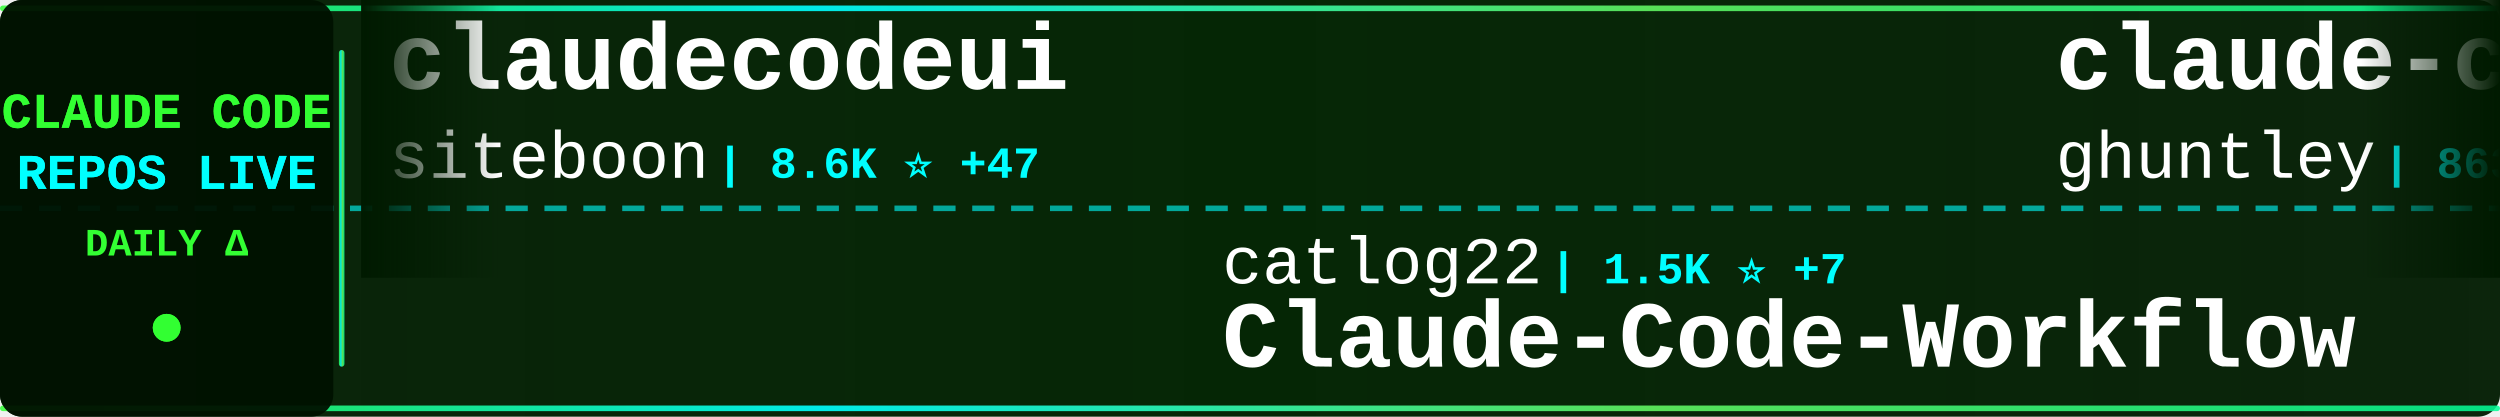
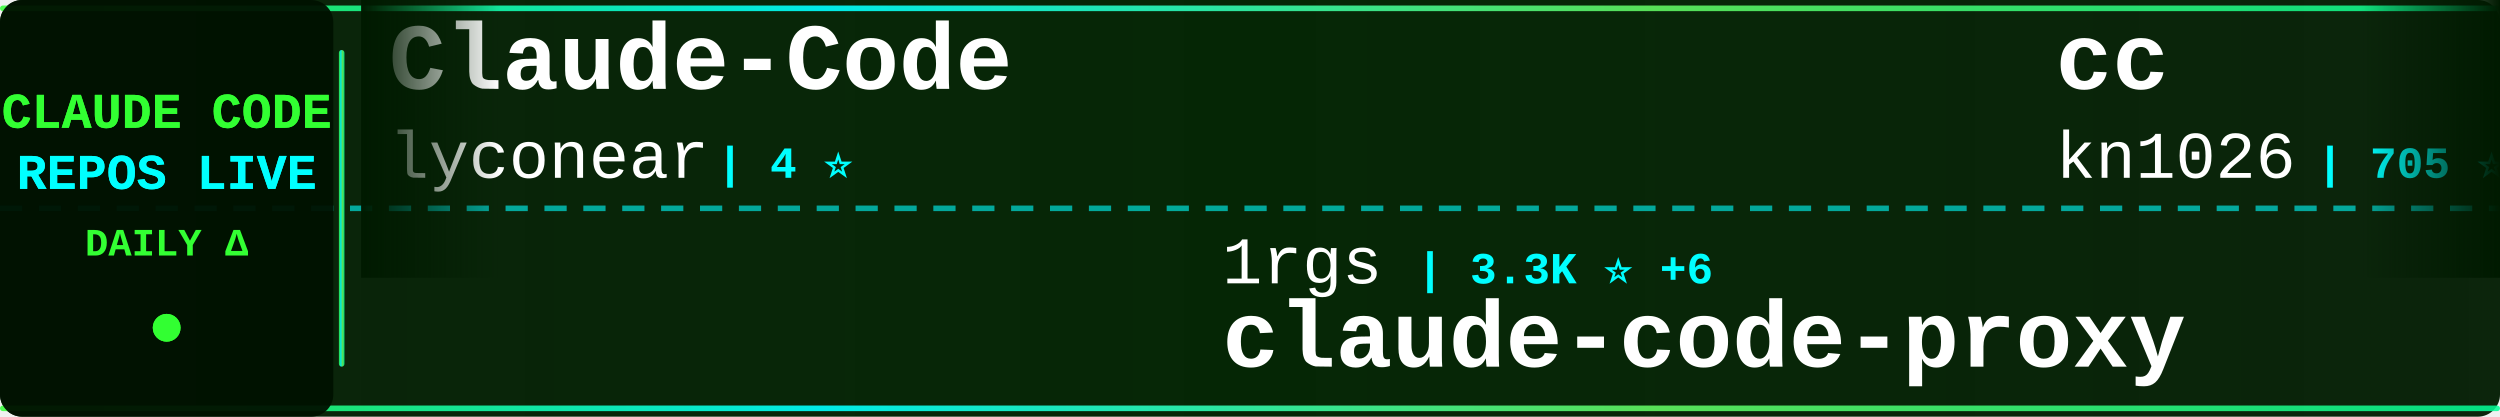
<svg xmlns="http://www.w3.org/2000/svg" width="900" height="150">
  <defs>
    <linearGradient id="tickerBg" x1="0%" y1="0%" x2="100%" y2="0%">
      <stop offset="0%" style="stop-color:#001a00;stop-opacity:0.95" />
      <stop offset="50%" style="stop-color:#002200;stop-opacity:0.98" />
      <stop offset="100%" style="stop-color:#001a00;stop-opacity:0.95" />
    </linearGradient>
    <linearGradient id="borderGrad" x1="0%" y1="0%" x2="100%" y2="0%">
      <stop offset="0%" style="stop-color:#33ff33;stop-opacity:0.85">
        <animate attributeName="stop-opacity" values="0.85;1;0.85" dur="2s" repeatCount="indefinite" />
      </stop>
      <stop offset="33%" style="stop-color:#00ffff;stop-opacity:0.9">
        <animate attributeName="stop-opacity" values="0.9;1;0.9" dur="2.2s" repeatCount="indefinite" />
      </stop>
      <stop offset="66%" style="stop-color:#66ff66;stop-opacity:0.85">
        <animate attributeName="stop-opacity" values="0.85;1;0.85" dur="1.8s" repeatCount="indefinite" />
      </stop>
      <stop offset="100%" style="stop-color:#00ff99;stop-opacity:0.85">
        <animate attributeName="stop-opacity" values="0.85;1;0.85" dur="2s" repeatCount="indefinite" />
      </stop>
    </linearGradient>
    <filter id="textGlow">
      <feGaussianBlur stdDeviation="0.1" result="coloredBlur" />
      <feMerge>
        <feMergeNode in="coloredBlur" />
        <feMergeNode in="SourceGraphic" />
      </feMerge>
    </filter>
    <filter id="metricGlow">
      <feGaussianBlur stdDeviation="0.2" result="coloredBlur" />
      <feMerge>
        <feMergeNode in="coloredBlur" />
        <feMergeNode in="SourceGraphic" />
      </feMerge>
    </filter>
    <linearGradient id="leftFade" x1="0%" y1="0%" x2="100%" y2="0%">
      <stop offset="0%" style="stop-color:#001a00;stop-opacity:1" />
      <stop offset="100%" style="stop-color:#001a00;stop-opacity:0" />
    </linearGradient>
    <linearGradient id="rightFade" x1="0%" y1="0%" x2="100%" y2="0%">
      <stop offset="0%" style="stop-color:#001a00;stop-opacity:0" />
      <stop offset="100%" style="stop-color:#001a00;stop-opacity:1" />
    </linearGradient>
  </defs>
  <rect width="900" height="150" fill="url(#tickerBg)" rx="8" />
  <rect x="0" y="2" width="900" height="2" fill="url(#borderGrad)" rx="1" />
  <rect x="0" y="146" width="900" height="2" fill="url(#borderGrad)" rx="1" />
  <line x1="0" y1="75" x2="900" y2="75" stroke="#00ffff" stroke-width="2" stroke-dasharray="8 6" opacity="0.6" />
  <rect x="0" y="0" width="120" height="150" fill="#001100" opacity="0.95" rx="8" />
  <text x="60" y="46" font-family="'Courier New', monospace" font-size="18" font-weight="bold" fill="#33ff33" text-anchor="middle" filter="url(#textGlow)">
    CLAUDE CODE
  </text>
  <text x="60" y="68" font-family="'Courier New', monospace" font-size="18" font-weight="bold" fill="#00ffff" text-anchor="middle" filter="url(#textGlow)">
    REPOS LIVE
  </text>
  <text x="60" y="92" font-family="'Courier New', monospace" font-size="14" font-weight="bold" fill="#33ff33" text-anchor="middle">
    DAILY Δ
  </text>
  <circle cx="60" cy="118" r="5" fill="#33ff33" filter="url(#metricGlow)">
    <animate attributeName="r" values="4;6;4" dur="1.5s" repeatCount="indefinite" />
    <animate attributeName="opacity" values="0.6;1;0.6" dur="1.5s" repeatCount="indefinite" />
  </circle>
  <rect x="122" y="18" width="2" height="114" fill="url(#borderGrad)" rx="1" />
  <clipPath id="tickerClip">
    <rect x="130" y="0" width="770" height="150" />
  </clipPath>
  <g clip-path="url(#tickerClip)">
    <g id="tickerItems">
      <animateTransform attributeName="transform" attributeType="XML" type="translate" from="0 0" to="-3000 0" dur="54s" repeatCount="indefinite" />
      <g transform="translate(0, 0)">
-         <text x="140" y="32" font-family="'Courier New', monospace" font-size="34" font-weight="bold" fill="#ffffff">claudecodeui</text>
-         <text x="140" y="64" font-family="'Courier New', monospace" font-size="24" font-weight="normal" fill="#ffffff" opacity="1.0">siteboon</text>
-         <text x="258" y="64" font-family="'Courier New', monospace" font-size="16" font-weight="bold" fill="#00ffff"> | 8.6K ⭐ +47</text>
+         <text x="140" y="32" font-family="'Courier New', monospace" font-size="34" font-weight="bold" fill="#ffffff">Claude-Code</text>
+         <text x="140" y="64" font-family="'Courier New', monospace" font-size="24" font-weight="normal" fill="#ffffff" opacity="1.0">lyconear</text>
+         <text x="258" y="64" font-family="'Courier New', monospace" font-size="16" font-weight="bold" fill="#00ffff"> | 4 ⭐</text>
      </g>
      <g transform="translate(300, 0)">
-         <text x="140" y="102" font-family="'Courier New', monospace" font-size="24" font-weight="normal" fill="#ffffff" opacity="1.0">catlog22</text>
-         <text x="258" y="102" font-family="'Courier New', monospace" font-size="16" font-weight="bold" fill="#00ffff"> | 1.5K ⭐ +7</text>
-         <text x="140" y="132" font-family="'Courier New', monospace" font-size="34" font-weight="bold" fill="#ffffff">Claude-Code-Workflow</text>
+         <text x="140" y="102" font-family="'Courier New', monospace" font-size="24" font-weight="normal" fill="#ffffff" opacity="1.0">1rgs</text>
+         <text x="210" y="102" font-family="'Courier New', monospace" font-size="16" font-weight="bold" fill="#00ffff"> | 3.3K ⭐ +6</text>
+         <text x="140" y="132" font-family="'Courier New', monospace" font-size="34" font-weight="bold" fill="#ffffff">claude-code-proxy</text>
      </g>
      <g transform="translate(600, 0)">
-         <text x="140" y="32" font-family="'Courier New', monospace" font-size="34" font-weight="bold" fill="#ffffff">claude-code-source-code-...</text>
-         <text x="140" y="64" font-family="'Courier New', monospace" font-size="24" font-weight="normal" fill="#ffffff" opacity="1.0">ghuntley</text>
-         <text x="258" y="64" font-family="'Courier New', monospace" font-size="16" font-weight="bold" fill="#00ffff"> | 863 ⭐</text>
+         <text x="140" y="32" font-family="'Courier New', monospace" font-size="34" font-weight="bold" fill="#ffffff">cc</text>
+         <text x="140" y="64" font-family="'Courier New', monospace" font-size="24" font-weight="normal" fill="#ffffff" opacity="1.0">kn1026</text>
+         <text x="234" y="64" font-family="'Courier New', monospace" font-size="16" font-weight="bold" fill="#00ffff"> | 705 ⭐</text>
      </g>
      <g transform="translate(900, 0)">
-         <text x="140" y="102" font-family="'Courier New', monospace" font-size="24" font-weight="normal" fill="#ffffff" opacity="1.0">ChrisWiles</text>
-         <text x="282" y="102" font-family="'Courier New', monospace" font-size="16" font-weight="bold" fill="#00ffff"> | 5.5K ⭐ +2</text>
-         <text x="140" y="132" font-family="'Courier New', monospace" font-size="34" font-weight="bold" fill="#ffffff">claude-code-showcase</text>
+         <text x="140" y="102" font-family="'Courier New', monospace" font-size="24" font-weight="normal" fill="#ffffff" opacity="1.0">carlvellotti</text>
+         <text x="306" y="102" font-family="'Courier New', monospace" font-size="16" font-weight="bold" fill="#00ffff"> | 1.6K ⭐ +5</text>
+         <text x="140" y="132" font-family="'Courier New', monospace" font-size="34" font-weight="bold" fill="#ffffff">claude-code-pm-course</text>
      </g>
      <g transform="translate(1200, 0)">
-         <text x="140" y="32" font-family="'Courier New', monospace" font-size="34" font-weight="bold" fill="#ffffff">claude-code-guide</text>
-         <text x="140" y="64" font-family="'Courier New', monospace" font-size="24" font-weight="normal" fill="#ffffff" opacity="1.0">zebbern</text>
-         <text x="246" y="64" font-family="'Courier New', monospace" font-size="16" font-weight="bold" fill="#00ffff"> | 3.7K ⭐ +15</text>
+         <text x="140" y="32" font-family="'Courier New', monospace" font-size="34" font-weight="bold" fill="#ffffff">awesome-claude-code-plug...</text>
+         <text x="140" y="64" font-family="'Courier New', monospace" font-size="24" font-weight="normal" fill="#ffffff" opacity="1.0">ccplugins</text>
+         <text x="270" y="64" font-family="'Courier New', monospace" font-size="16" font-weight="bold" fill="#00ffff"> | 635 ⭐ +5</text>
      </g>
      <g transform="translate(1500, 0)">
-         <text x="140" y="102" font-family="'Courier New', monospace" font-size="24" font-weight="normal" fill="#ffffff" opacity="1.0">github</text>
-         <text x="234" y="102" font-family="'Courier New', monospace" font-size="16" font-weight="bold" fill="#00ffff"> | 78.1K ⭐ +390</text>
-         <text x="140" y="132" font-family="'Courier New', monospace" font-size="34" font-weight="bold" fill="#ffffff">spec-kit</text>
+         <text x="140" y="102" font-family="'Courier New', monospace" font-size="24" font-weight="normal" fill="#ffffff" opacity="1.0">peterkrueck</text>
+         <text x="294" y="102" font-family="'Courier New', monospace" font-size="16" font-weight="bold" fill="#00ffff"> | 1.3K ⭐</text>
+         <text x="140" y="132" font-family="'Courier New', monospace" font-size="34" font-weight="bold" fill="#ffffff">Claude-Code-Development-...</text>
      </g>
      <g transform="translate(1800, 0)">
-         <text x="140" y="32" font-family="'Courier New', monospace" font-size="34" font-weight="bold" fill="#ffffff">Auto-claude-code-researc...</text>
-         <text x="140" y="64" font-family="'Courier New', monospace" font-size="24" font-weight="normal" fill="#ffffff" opacity="1.0">wanshuiyin</text>
-         <text x="282" y="64" font-family="'Courier New', monospace" font-size="16" font-weight="bold" fill="#00ffff"> | 2.2K ⭐ +340</text>
+         <text x="140" y="32" font-family="'Courier New', monospace" font-size="34" font-weight="bold" fill="#ffffff">claude-code-transcripts</text>
+         <text x="140" y="64" font-family="'Courier New', monospace" font-size="24" font-weight="normal" fill="#ffffff" opacity="1.0">simonw</text>
+         <text x="234" y="64" font-family="'Courier New', monospace" font-size="16" font-weight="bold" fill="#00ffff"> | 1.1K ⭐ +5</text>
      </g>
      <g transform="translate(2100, 0)">
-         <text x="140" y="102" font-family="'Courier New', monospace" font-size="24" font-weight="normal" fill="#ffffff" opacity="1.0">anthropics</text>
-         <text x="282" y="102" font-family="'Courier New', monospace" font-size="16" font-weight="bold" fill="#00ffff"> | 5.6K ⭐ +37</text>
-         <text x="140" y="132" font-family="'Courier New', monospace" font-size="34" font-weight="bold" fill="#ffffff">claude-agent-sdk-python</text>
+         <text x="140" y="102" font-family="'Courier New', monospace" font-size="24" font-weight="normal" fill="#ffffff" opacity="1.0">musistudio</text>
+         <text x="282" y="102" font-family="'Courier New', monospace" font-size="16" font-weight="bold" fill="#00ffff"> | 29.9K ⭐ +85</text>
+         <text x="140" y="132" font-family="'Courier New', monospace" font-size="34" font-weight="bold" fill="#ffffff">claude-code-router</text>
      </g>
      <g transform="translate(2400, 0)">
-         <text x="140" y="32" font-family="'Courier New', monospace" font-size="34" font-weight="bold" fill="#ffffff">ralph-claude-code</text>
-         <text x="140" y="64" font-family="'Courier New', monospace" font-size="24" font-weight="normal" fill="#ffffff" opacity="1.0">frankbria</text>
-         <text x="270" y="64" font-family="'Courier New', monospace" font-size="16" font-weight="bold" fill="#00ffff"> | 8.0K ⭐ +37</text>
+         <text x="140" y="32" font-family="'Courier New', monospace" font-size="34" font-weight="bold" fill="#ffffff">claude-code-config</text>
+         <text x="140" y="64" font-family="'Courier New', monospace" font-size="24" font-weight="normal" fill="#ffffff" opacity="1.0">jarrodwatts</text>
+         <text x="294" y="64" font-family="'Courier New', monospace" font-size="16" font-weight="bold" fill="#00ffff"> | 980 ⭐ +4</text>
      </g>
      <g transform="translate(2700, 0)">
-         <text x="140" y="102" font-family="'Courier New', monospace" font-size="24" font-weight="normal" fill="#ffffff" opacity="1.0">anthropics</text>
-         <text x="282" y="102" font-family="'Courier New', monospace" font-size="16" font-weight="bold" fill="#00ffff"> | 12.6K ⭐ +159</text>
-         <text x="140" y="132" font-family="'Courier New', monospace" font-size="34" font-weight="bold" fill="#ffffff">claude-plugins-official</text>
+         <text x="140" y="102" font-family="'Courier New', monospace" font-size="24" font-weight="normal" fill="#ffffff" opacity="1.0">anomalyco</text>
+         <text x="270" y="102" font-family="'Courier New', monospace" font-size="16" font-weight="bold" fill="#00ffff"> | 124.7K ⭐ +683</text>
+         <text x="140" y="132" font-family="'Courier New', monospace" font-size="34" font-weight="bold" fill="#ffffff">opencode</text>
      </g>
      <g transform="translate(3000, 0)">
-         <text x="140" y="32" font-family="'Courier New', monospace" font-size="34" font-weight="bold" fill="#ffffff">claudecodeui</text>
-         <text x="140" y="64" font-family="'Courier New', monospace" font-size="24" font-weight="normal" fill="#ffffff" opacity="1.0">siteboon</text>
-         <text x="258" y="64" font-family="'Courier New', monospace" font-size="16" font-weight="bold" fill="#00ffff"> | 8.6K ⭐ +47</text>
+         <text x="140" y="32" font-family="'Courier New', monospace" font-size="34" font-weight="bold" fill="#ffffff">Claude-Code</text>
+         <text x="140" y="64" font-family="'Courier New', monospace" font-size="24" font-weight="normal" fill="#ffffff" opacity="1.0">lyconear</text>
+         <text x="258" y="64" font-family="'Courier New', monospace" font-size="16" font-weight="bold" fill="#00ffff"> | 4 ⭐</text>
      </g>
      <g transform="translate(3300, 0)">
-         <text x="140" y="102" font-family="'Courier New', monospace" font-size="24" font-weight="normal" fill="#ffffff" opacity="1.0">catlog22</text>
-         <text x="258" y="102" font-family="'Courier New', monospace" font-size="16" font-weight="bold" fill="#00ffff"> | 1.5K ⭐ +7</text>
-         <text x="140" y="132" font-family="'Courier New', monospace" font-size="34" font-weight="bold" fill="#ffffff">Claude-Code-Workflow</text>
+         <text x="140" y="102" font-family="'Courier New', monospace" font-size="24" font-weight="normal" fill="#ffffff" opacity="1.0">1rgs</text>
+         <text x="210" y="102" font-family="'Courier New', monospace" font-size="16" font-weight="bold" fill="#00ffff"> | 3.3K ⭐ +6</text>
+         <text x="140" y="132" font-family="'Courier New', monospace" font-size="34" font-weight="bold" fill="#ffffff">claude-code-proxy</text>
      </g>
      <g transform="translate(3600, 0)">
-         <text x="140" y="32" font-family="'Courier New', monospace" font-size="34" font-weight="bold" fill="#ffffff">claude-code-source-code-...</text>
-         <text x="140" y="64" font-family="'Courier New', monospace" font-size="24" font-weight="normal" fill="#ffffff" opacity="1.0">ghuntley</text>
-         <text x="258" y="64" font-family="'Courier New', monospace" font-size="16" font-weight="bold" fill="#00ffff"> | 863 ⭐</text>
+         <text x="140" y="32" font-family="'Courier New', monospace" font-size="34" font-weight="bold" fill="#ffffff">cc</text>
+         <text x="140" y="64" font-family="'Courier New', monospace" font-size="24" font-weight="normal" fill="#ffffff" opacity="1.0">kn1026</text>
+         <text x="234" y="64" font-family="'Courier New', monospace" font-size="16" font-weight="bold" fill="#00ffff"> | 705 ⭐</text>
      </g>
      <g transform="translate(3900, 0)">
-         <text x="140" y="102" font-family="'Courier New', monospace" font-size="24" font-weight="normal" fill="#ffffff" opacity="1.0">ChrisWiles</text>
-         <text x="282" y="102" font-family="'Courier New', monospace" font-size="16" font-weight="bold" fill="#00ffff"> | 5.5K ⭐ +2</text>
-         <text x="140" y="132" font-family="'Courier New', monospace" font-size="34" font-weight="bold" fill="#ffffff">claude-code-showcase</text>
+         <text x="140" y="102" font-family="'Courier New', monospace" font-size="24" font-weight="normal" fill="#ffffff" opacity="1.0">carlvellotti</text>
+         <text x="306" y="102" font-family="'Courier New', monospace" font-size="16" font-weight="bold" fill="#00ffff"> | 1.6K ⭐ +5</text>
+         <text x="140" y="132" font-family="'Courier New', monospace" font-size="34" font-weight="bold" fill="#ffffff">claude-code-pm-course</text>
      </g>
    </g>
  </g>
  <rect x="130" y="0" width="50" height="100" fill="url(#leftFade)" />
  <rect x="850" y="0" width="50" height="100" fill="url(#rightFade)" />
</svg>
